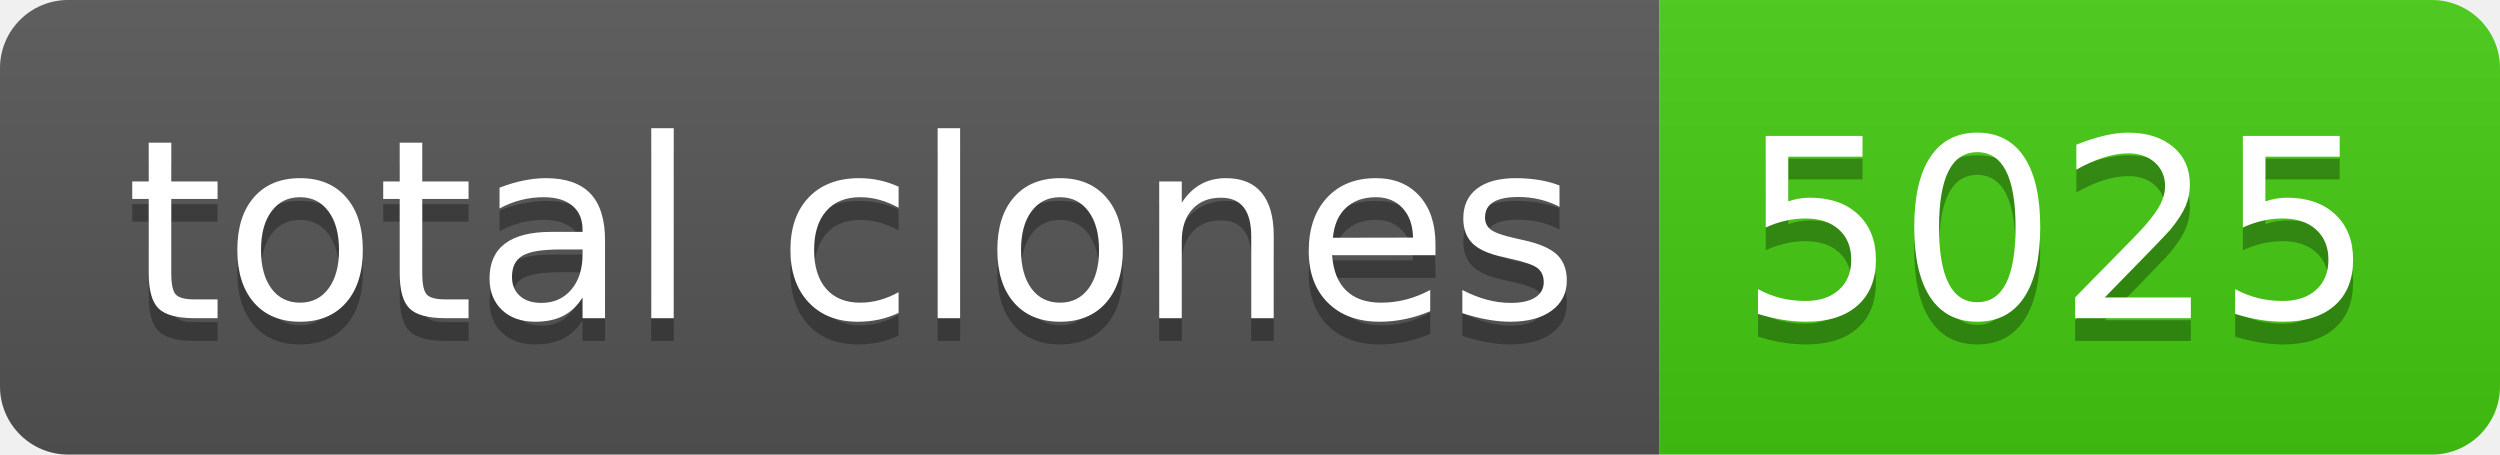
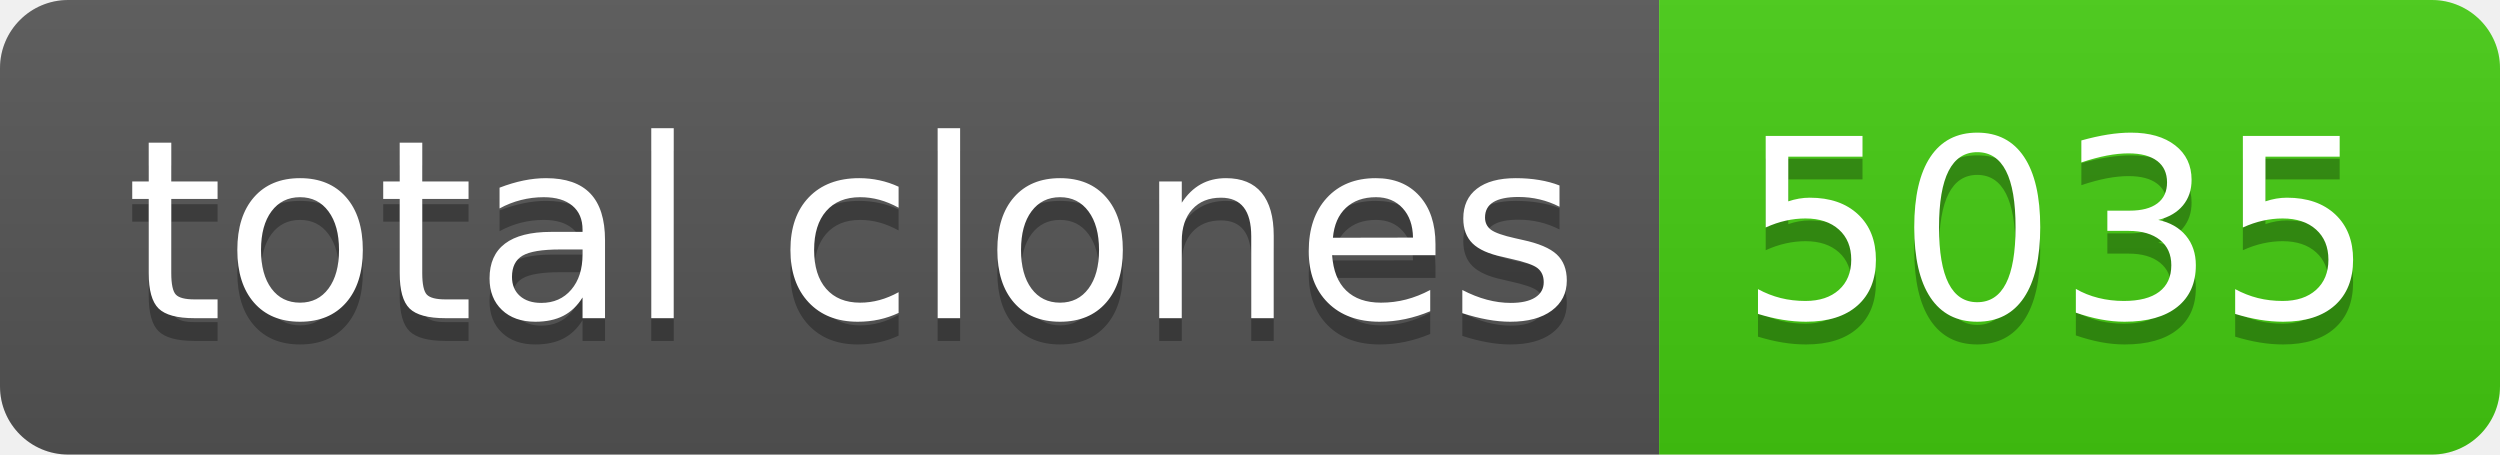
- <svg xmlns="http://www.w3.org/2000/svg" width="110" height="20" role="img" aria-label="total clones: 5025">
+ <svg xmlns="http://www.w3.org/2000/svg" width="110" height="20" role="img" aria-label="total clones: 5035">
  <linearGradient id="s" x2="0" y2="100%">
    <stop offset="0" stop-color="#bbb" stop-opacity=".1" />
    <stop offset="1" stop-opacity=".1" />
  </linearGradient>
  <clipPath id="r">
    <rect width="110" height="20" rx="3" fill="#fff" />
  </clipPath>
  <g clip-path="url(#r)">
    <rect width="73" height="20" fill="#555" />
    <rect x="73" width="37" height="20" fill="#4c1" />
    <rect width="110" height="20" fill="url(#s)" />
  </g>
  <g fill="#fff" text-anchor="middle" font-family="Verdana,Geneva,DejaVu Sans,sans-serif" text-rendering="geometricPrecision" font-size="110">
    <text aria-hidden="true" x="375" y="150" fill="#010101" fill-opacity=".3" transform="scale(.1)" textLength="630">total clones</text>
    <text x="375" y="140" transform="scale(.1)" fill="#fff" textLength="630">total clones</text>
-     <text aria-hidden="true" x="905" y="150" fill="#010101" fill-opacity=".3" transform="scale(.1)" textLength="270">5025</text>
-     <text x="905" y="140" transform="scale(.1)" fill="#fff" textLength="270">5025</text>
+     <text aria-hidden="true" x="905" y="150" fill="#010101" fill-opacity=".3" transform="scale(.1)" textLength="270">5035</text>
+     <text x="905" y="140" transform="scale(.1)" fill="#fff" textLength="270">5035</text>
  </g>
</svg>
